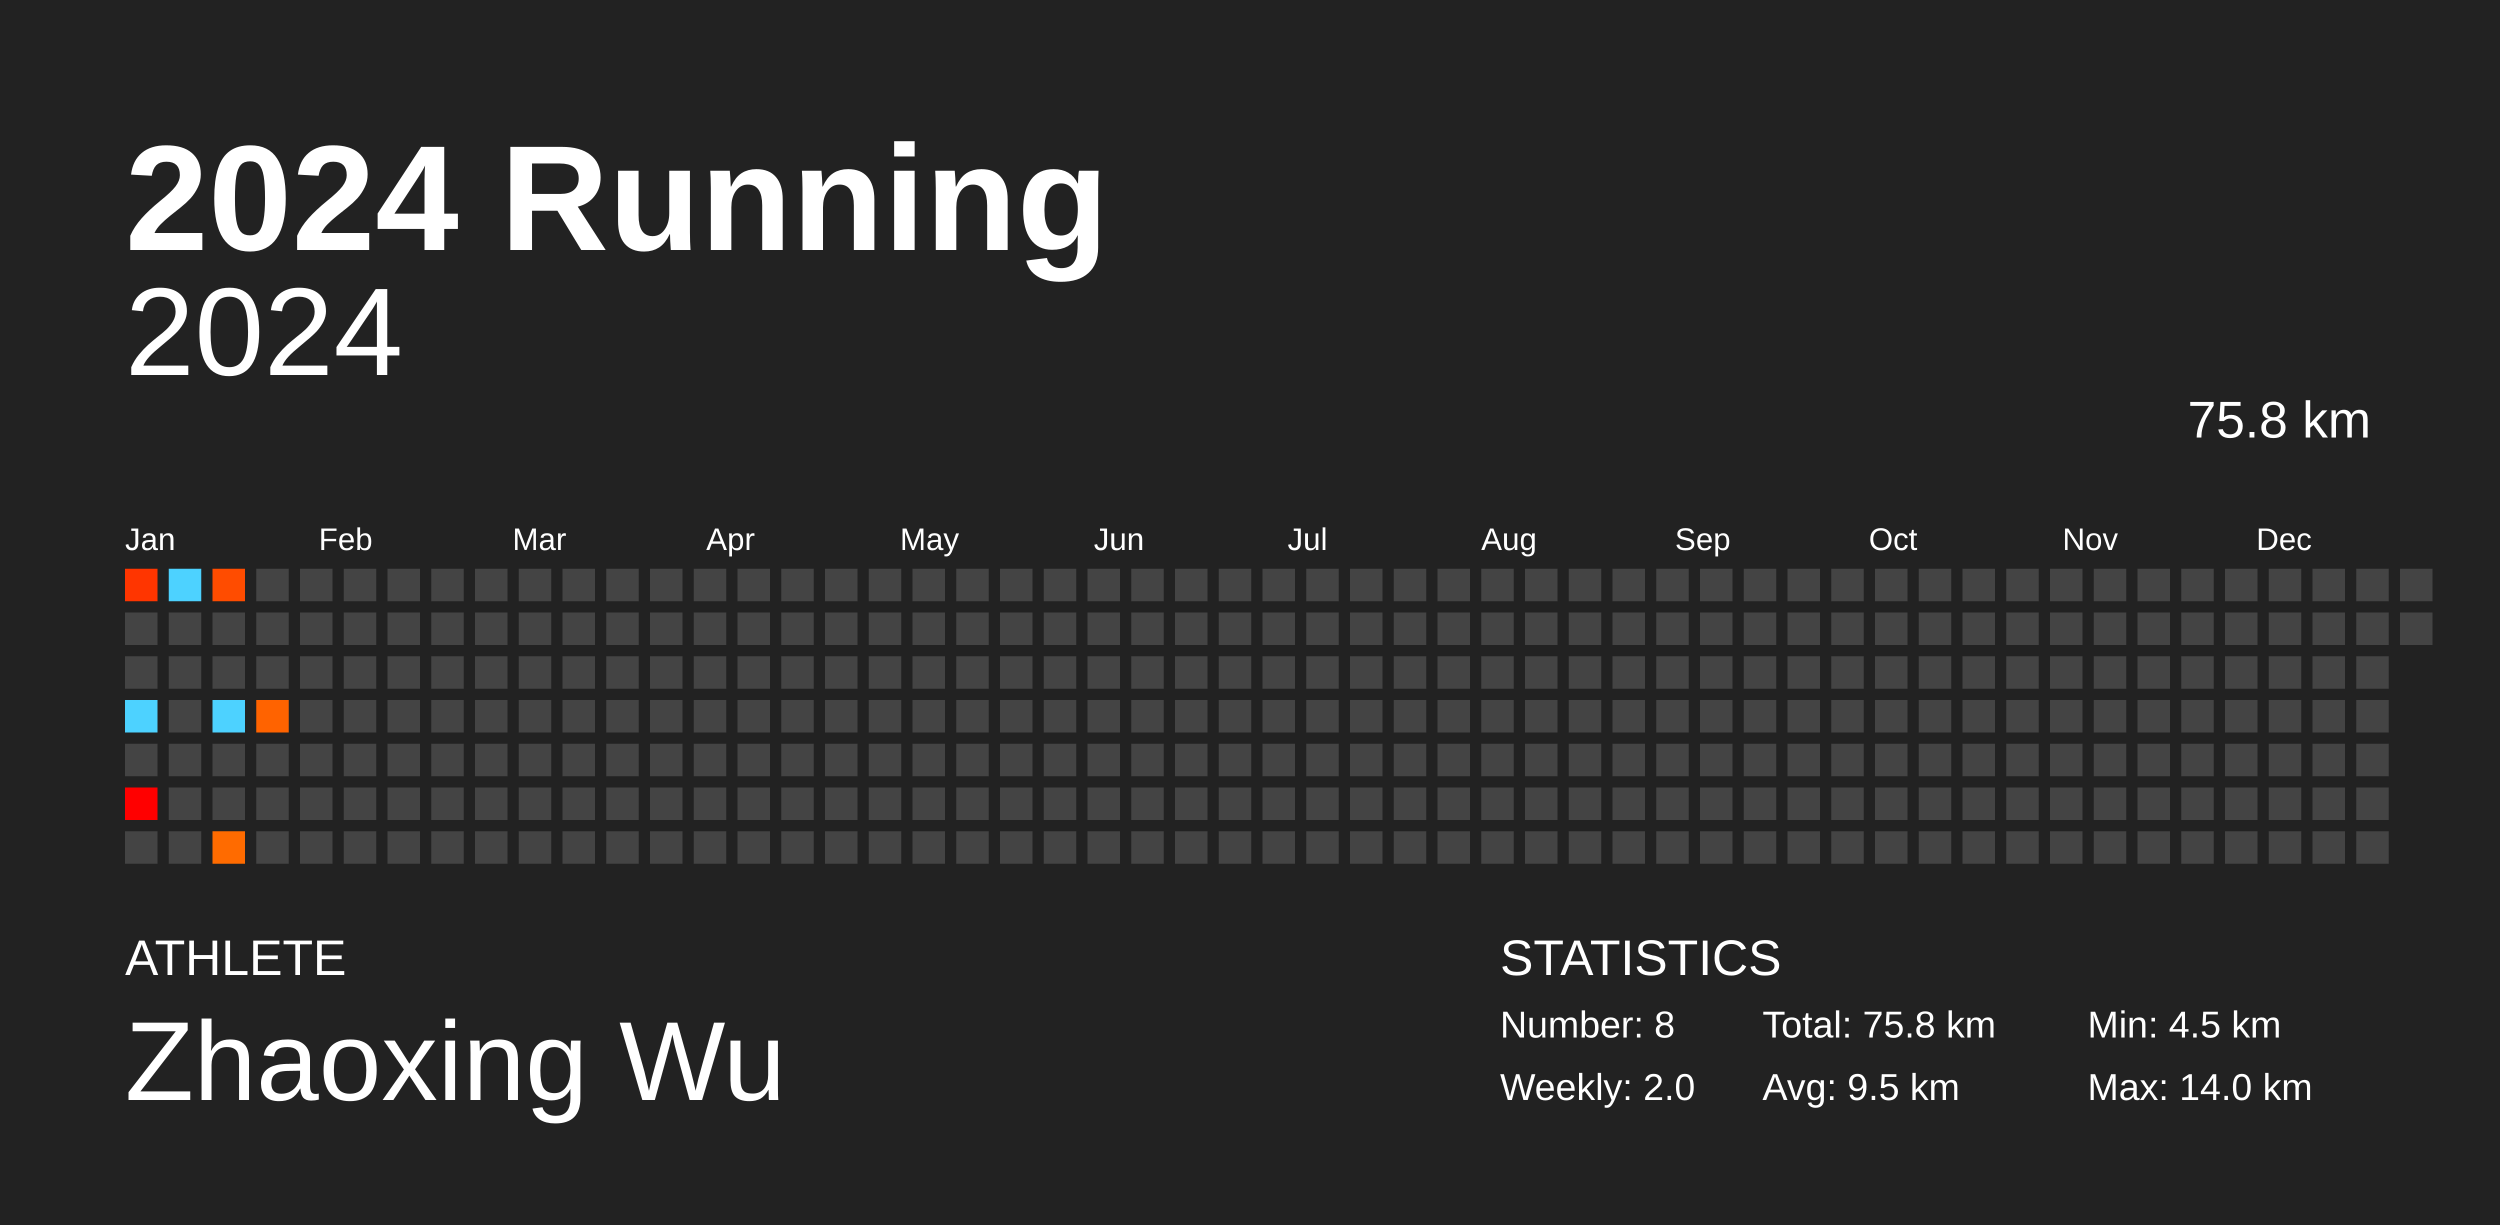
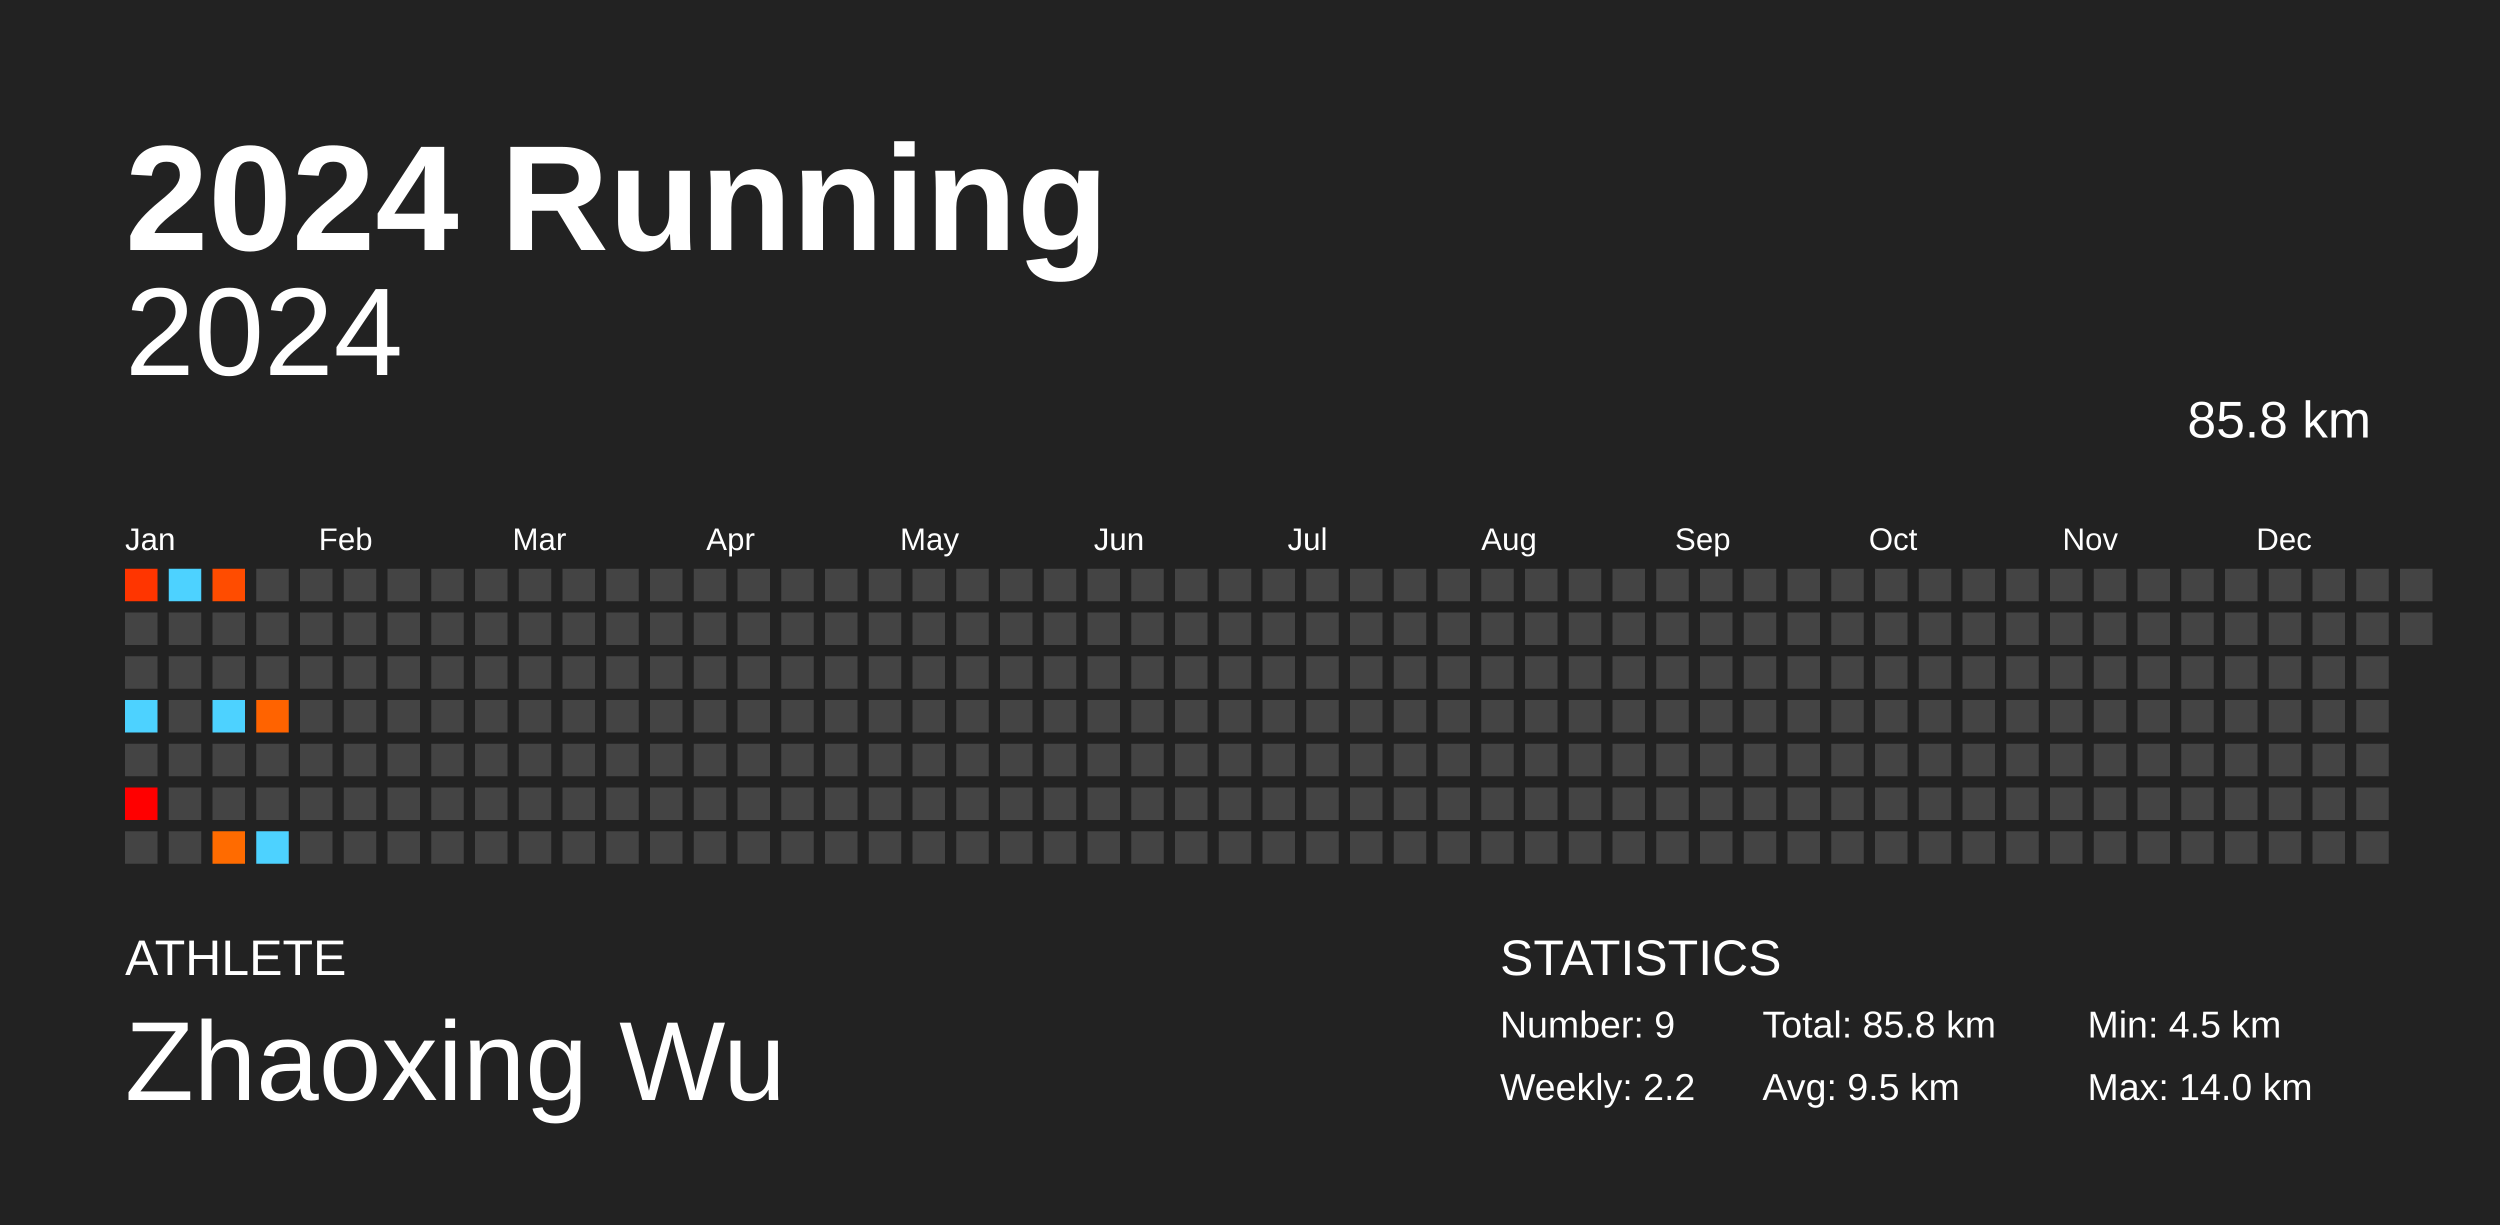
<svg xmlns="http://www.w3.org/2000/svg" baseProfile="full" height="98mm" version="1.1" viewBox="0,0,200,98" width="200mm">
  <defs />
  <rect fill="#222222" height="98" width="200" x="0" y="0" />
  <text fill="#FFFFFF" style="font-size:12px; font-family:Arial; font-weight:bold;" x="10" y="20">2024 Running</text>
  <text fill="#FFFFFF" style="font-size:4px; font-family:Arial" x="10" y="78">ATHLETE</text>
  <text fill="#FFFFFF" style="font-size:9px; font-family:Arial" x="10" y="88">Zhaoxing Wu</text>
  <text fill="#FFFFFF" style="font-size:4px; font-family:Arial" x="120" y="78">STATISTICS</text>
-   <text fill="#FFFFFF" style="font-size:3px; font-family:Arial" x="120" y="83">Number: 8</text>
-   <text fill="#FFFFFF" style="font-size:3px; font-family:Arial" x="120" y="88">Weekly: 2.0</text>
-   <text fill="#FFFFFF" style="font-size:3px; font-family:Arial" x="141" y="83">Total: 75.8 km</text>
+   <text fill="#FFFFFF" style="font-size:3px; font-family:Arial" x="120" y="83">Number: 9</text>
+   <text fill="#FFFFFF" style="font-size:3px; font-family:Arial" x="120" y="88">Weekly: 2.2</text>
+   <text fill="#FFFFFF" style="font-size:3px; font-family:Arial" x="141" y="83">Total: 85.8 km</text>
  <text fill="#FFFFFF" style="font-size:3px; font-family:Arial" x="141" y="88">Avg: 9.5 km</text>
  <text fill="#FFFFFF" style="font-size:3px; font-family:Arial" x="167" y="83">Min: 4.5 km</text>
  <text fill="#FFFFFF" style="font-size:3px; font-family:Arial" x="167" y="88">Max: 14.0 km</text>
  <text alignment-baseline="hanging" fill="#FFFFFF" style="font-size:10.0px; font-family:Arial;" x="10" y="30">2024</text>
-   <text alignment-baseline="hanging" fill="#FFFFFF" style="font-size:4.125px; font-family:Arial;" x="175" y="35">75.8 km</text>
+   <text alignment-baseline="hanging" fill="#FFFFFF" style="font-size:4.125px; font-family:Arial;" x="175" y="35">85.8 km</text>
  <text fill="#FFFFFF" style="font-size:2.5px; font-family:Arial" x="10.0" y="44">Jan</text>
  <text fill="#FFFFFF" style="font-size:2.5px; font-family:Arial" x="25.5" y="44">Feb</text>
  <text fill="#FFFFFF" style="font-size:2.5px; font-family:Arial" x="41.0" y="44">Mar</text>
  <text fill="#FFFFFF" style="font-size:2.5px; font-family:Arial" x="56.5" y="44">Apr</text>
  <text fill="#FFFFFF" style="font-size:2.5px; font-family:Arial" x="72.0" y="44">May</text>
  <text fill="#FFFFFF" style="font-size:2.5px; font-family:Arial" x="87.5" y="44">Jun</text>
  <text fill="#FFFFFF" style="font-size:2.5px; font-family:Arial" x="103.0" y="44">Jul</text>
  <text fill="#FFFFFF" style="font-size:2.5px; font-family:Arial" x="118.5" y="44">Aug</text>
  <text fill="#FFFFFF" style="font-size:2.5px; font-family:Arial" x="134.0" y="44">Sep</text>
  <text fill="#FFFFFF" style="font-size:2.5px; font-family:Arial" x="149.5" y="44">Oct</text>
  <text fill="#FFFFFF" style="font-size:2.5px; font-family:Arial" x="165.0" y="44">Nov</text>
  <text fill="#FFFFFF" style="font-size:2.5px; font-family:Arial" x="180.5" y="44">Dec</text>
  <rect fill="#ff3500" height="2.6" width="2.6" x="10.0" y="45.5" />
  <rect fill="#444444" height="2.6" width="2.6" x="10.0" y="49.0" />
  <rect fill="#444444" height="2.6" width="2.6" x="10.0" y="52.5" />
  <rect fill="#4dd2ff" height="2.6" width="2.6" x="10.0" y="56.0" />
  <rect fill="#444444" height="2.6" width="2.6" x="10.0" y="59.5" />
  <rect fill="#ff0000" height="2.6" width="2.6" x="10.0" y="63.0" />
  <rect fill="#444444" height="2.6" width="2.6" x="10.0" y="66.5" />
  <rect fill="#4dd2ff" height="2.6" width="2.6" x="13.5" y="45.5" />
  <rect fill="#444444" height="2.6" width="2.6" x="13.5" y="49.0" />
  <rect fill="#444444" height="2.6" width="2.6" x="13.5" y="52.5" />
  <rect fill="#444444" height="2.6" width="2.6" x="13.5" y="56.0" />
  <rect fill="#444444" height="2.6" width="2.6" x="13.5" y="59.5" />
  <rect fill="#444444" height="2.6" width="2.6" x="13.5" y="63.0" />
  <rect fill="#444444" height="2.6" width="2.6" x="13.5" y="66.5" />
  <rect fill="#ff4c00" height="2.6" width="2.6" x="17.0" y="45.5" />
  <rect fill="#444444" height="2.6" width="2.6" x="17.0" y="49.0" />
  <rect fill="#444444" height="2.6" width="2.6" x="17.0" y="52.5" />
  <rect fill="#4dd2ff" height="2.6" width="2.6" x="17.0" y="56.0" />
  <rect fill="#444444" height="2.6" width="2.6" x="17.0" y="59.5" />
  <rect fill="#444444" height="2.6" width="2.6" x="17.0" y="63.0" />
  <rect fill="#ff6b00" height="2.6" width="2.6" x="17.0" y="66.5" />
  <rect fill="#444444" height="2.6" width="2.6" x="20.5" y="45.5" />
  <rect fill="#444444" height="2.6" width="2.6" x="20.5" y="49.0" />
  <rect fill="#444444" height="2.6" width="2.6" x="20.5" y="52.5" />
  <rect fill="#ff6300" height="2.6" width="2.6" x="20.5" y="56.0" />
  <rect fill="#444444" height="2.6" width="2.6" x="20.5" y="59.5" />
  <rect fill="#444444" height="2.6" width="2.6" x="20.5" y="63.0" />
-   <rect fill="#444444" height="2.6" width="2.6" x="20.5" y="66.5" />
+   <rect fill="#4dd2ff" height="2.6" width="2.6" x="20.5" y="66.5" />
  <rect fill="#444444" height="2.6" width="2.6" x="24.0" y="45.5" />
  <rect fill="#444444" height="2.6" width="2.6" x="24.0" y="49.0" />
  <rect fill="#444444" height="2.6" width="2.6" x="24.0" y="52.5" />
  <rect fill="#444444" height="2.6" width="2.6" x="24.0" y="56.0" />
  <rect fill="#444444" height="2.6" width="2.6" x="24.0" y="59.5" />
  <rect fill="#444444" height="2.6" width="2.6" x="24.0" y="63.0" />
  <rect fill="#444444" height="2.6" width="2.6" x="24.0" y="66.5" />
  <rect fill="#444444" height="2.6" width="2.6" x="27.5" y="45.5" />
  <rect fill="#444444" height="2.6" width="2.6" x="27.5" y="49.0" />
  <rect fill="#444444" height="2.6" width="2.6" x="27.5" y="52.5" />
  <rect fill="#444444" height="2.6" width="2.6" x="27.5" y="56.0" />
  <rect fill="#444444" height="2.6" width="2.6" x="27.5" y="59.5" />
  <rect fill="#444444" height="2.6" width="2.6" x="27.5" y="63.0" />
  <rect fill="#444444" height="2.6" width="2.6" x="27.5" y="66.5" />
  <rect fill="#444444" height="2.6" width="2.6" x="31.0" y="45.5" />
  <rect fill="#444444" height="2.6" width="2.6" x="31.0" y="49.0" />
  <rect fill="#444444" height="2.6" width="2.6" x="31.0" y="52.5" />
  <rect fill="#444444" height="2.6" width="2.6" x="31.0" y="56.0" />
  <rect fill="#444444" height="2.6" width="2.6" x="31.0" y="59.5" />
  <rect fill="#444444" height="2.6" width="2.6" x="31.0" y="63.0" />
  <rect fill="#444444" height="2.6" width="2.6" x="31.0" y="66.5" />
  <rect fill="#444444" height="2.6" width="2.6" x="34.5" y="45.5" />
  <rect fill="#444444" height="2.6" width="2.6" x="34.5" y="49.0" />
  <rect fill="#444444" height="2.6" width="2.6" x="34.5" y="52.5" />
  <rect fill="#444444" height="2.6" width="2.6" x="34.5" y="56.0" />
  <rect fill="#444444" height="2.6" width="2.6" x="34.5" y="59.5" />
  <rect fill="#444444" height="2.6" width="2.6" x="34.5" y="63.0" />
  <rect fill="#444444" height="2.6" width="2.6" x="34.5" y="66.5" />
  <rect fill="#444444" height="2.6" width="2.6" x="38.0" y="45.5" />
  <rect fill="#444444" height="2.6" width="2.6" x="38.0" y="49.0" />
  <rect fill="#444444" height="2.6" width="2.6" x="38.0" y="52.5" />
  <rect fill="#444444" height="2.6" width="2.6" x="38.0" y="56.0" />
  <rect fill="#444444" height="2.6" width="2.6" x="38.0" y="59.5" />
  <rect fill="#444444" height="2.6" width="2.6" x="38.0" y="63.0" />
  <rect fill="#444444" height="2.6" width="2.6" x="38.0" y="66.5" />
  <rect fill="#444444" height="2.6" width="2.6" x="41.5" y="45.5" />
  <rect fill="#444444" height="2.6" width="2.6" x="41.5" y="49.0" />
  <rect fill="#444444" height="2.6" width="2.6" x="41.5" y="52.5" />
  <rect fill="#444444" height="2.6" width="2.6" x="41.5" y="56.0" />
  <rect fill="#444444" height="2.6" width="2.6" x="41.5" y="59.5" />
  <rect fill="#444444" height="2.6" width="2.6" x="41.5" y="63.0" />
  <rect fill="#444444" height="2.6" width="2.6" x="41.5" y="66.5" />
  <rect fill="#444444" height="2.6" width="2.6" x="45.0" y="45.5" />
  <rect fill="#444444" height="2.6" width="2.6" x="45.0" y="49.0" />
  <rect fill="#444444" height="2.6" width="2.6" x="45.0" y="52.5" />
  <rect fill="#444444" height="2.6" width="2.6" x="45.0" y="56.0" />
  <rect fill="#444444" height="2.6" width="2.6" x="45.0" y="59.5" />
  <rect fill="#444444" height="2.6" width="2.6" x="45.0" y="63.0" />
  <rect fill="#444444" height="2.6" width="2.6" x="45.0" y="66.5" />
  <rect fill="#444444" height="2.6" width="2.6" x="48.5" y="45.5" />
  <rect fill="#444444" height="2.6" width="2.6" x="48.5" y="49.0" />
  <rect fill="#444444" height="2.6" width="2.6" x="48.5" y="52.5" />
  <rect fill="#444444" height="2.6" width="2.6" x="48.5" y="56.0" />
  <rect fill="#444444" height="2.6" width="2.6" x="48.5" y="59.5" />
  <rect fill="#444444" height="2.6" width="2.6" x="48.5" y="63.0" />
  <rect fill="#444444" height="2.6" width="2.6" x="48.5" y="66.5" />
  <rect fill="#444444" height="2.6" width="2.6" x="52.0" y="45.5" />
  <rect fill="#444444" height="2.6" width="2.6" x="52.0" y="49.0" />
  <rect fill="#444444" height="2.6" width="2.6" x="52.0" y="52.5" />
  <rect fill="#444444" height="2.6" width="2.6" x="52.0" y="56.0" />
  <rect fill="#444444" height="2.6" width="2.6" x="52.0" y="59.5" />
  <rect fill="#444444" height="2.6" width="2.6" x="52.0" y="63.0" />
  <rect fill="#444444" height="2.6" width="2.6" x="52.0" y="66.5" />
  <rect fill="#444444" height="2.6" width="2.6" x="55.5" y="45.5" />
  <rect fill="#444444" height="2.6" width="2.6" x="55.5" y="49.0" />
  <rect fill="#444444" height="2.6" width="2.6" x="55.5" y="52.5" />
  <rect fill="#444444" height="2.6" width="2.6" x="55.5" y="56.0" />
  <rect fill="#444444" height="2.6" width="2.6" x="55.5" y="59.5" />
  <rect fill="#444444" height="2.6" width="2.6" x="55.5" y="63.0" />
  <rect fill="#444444" height="2.6" width="2.6" x="55.5" y="66.5" />
  <rect fill="#444444" height="2.6" width="2.6" x="59.0" y="45.5" />
  <rect fill="#444444" height="2.6" width="2.6" x="59.0" y="49.0" />
  <rect fill="#444444" height="2.6" width="2.6" x="59.0" y="52.5" />
  <rect fill="#444444" height="2.6" width="2.6" x="59.0" y="56.0" />
  <rect fill="#444444" height="2.6" width="2.6" x="59.0" y="59.5" />
  <rect fill="#444444" height="2.6" width="2.6" x="59.0" y="63.0" />
  <rect fill="#444444" height="2.6" width="2.6" x="59.0" y="66.5" />
  <rect fill="#444444" height="2.6" width="2.6" x="62.5" y="45.5" />
  <rect fill="#444444" height="2.6" width="2.6" x="62.5" y="49.0" />
  <rect fill="#444444" height="2.6" width="2.6" x="62.5" y="52.5" />
  <rect fill="#444444" height="2.6" width="2.6" x="62.5" y="56.0" />
  <rect fill="#444444" height="2.6" width="2.6" x="62.5" y="59.5" />
  <rect fill="#444444" height="2.6" width="2.6" x="62.5" y="63.0" />
  <rect fill="#444444" height="2.6" width="2.6" x="62.5" y="66.5" />
  <rect fill="#444444" height="2.6" width="2.6" x="66.0" y="45.5" />
  <rect fill="#444444" height="2.6" width="2.6" x="66.0" y="49.0" />
  <rect fill="#444444" height="2.6" width="2.6" x="66.0" y="52.5" />
  <rect fill="#444444" height="2.6" width="2.6" x="66.0" y="56.0" />
  <rect fill="#444444" height="2.6" width="2.6" x="66.0" y="59.5" />
  <rect fill="#444444" height="2.6" width="2.6" x="66.0" y="63.0" />
  <rect fill="#444444" height="2.6" width="2.6" x="66.0" y="66.5" />
  <rect fill="#444444" height="2.6" width="2.6" x="69.5" y="45.5" />
  <rect fill="#444444" height="2.6" width="2.6" x="69.5" y="49.0" />
  <rect fill="#444444" height="2.6" width="2.6" x="69.5" y="52.5" />
  <rect fill="#444444" height="2.6" width="2.6" x="69.5" y="56.0" />
  <rect fill="#444444" height="2.6" width="2.6" x="69.5" y="59.5" />
  <rect fill="#444444" height="2.6" width="2.6" x="69.5" y="63.0" />
  <rect fill="#444444" height="2.6" width="2.6" x="69.5" y="66.5" />
  <rect fill="#444444" height="2.6" width="2.6" x="73.0" y="45.5" />
  <rect fill="#444444" height="2.6" width="2.6" x="73.0" y="49.0" />
  <rect fill="#444444" height="2.6" width="2.6" x="73.0" y="52.5" />
  <rect fill="#444444" height="2.6" width="2.6" x="73.0" y="56.0" />
  <rect fill="#444444" height="2.6" width="2.6" x="73.0" y="59.5" />
  <rect fill="#444444" height="2.6" width="2.6" x="73.0" y="63.0" />
  <rect fill="#444444" height="2.6" width="2.6" x="73.0" y="66.5" />
  <rect fill="#444444" height="2.6" width="2.6" x="76.5" y="45.5" />
  <rect fill="#444444" height="2.6" width="2.6" x="76.5" y="49.0" />
  <rect fill="#444444" height="2.6" width="2.6" x="76.5" y="52.5" />
  <rect fill="#444444" height="2.6" width="2.6" x="76.5" y="56.0" />
  <rect fill="#444444" height="2.6" width="2.6" x="76.5" y="59.5" />
  <rect fill="#444444" height="2.6" width="2.6" x="76.5" y="63.0" />
  <rect fill="#444444" height="2.6" width="2.6" x="76.5" y="66.5" />
  <rect fill="#444444" height="2.6" width="2.6" x="80.0" y="45.5" />
  <rect fill="#444444" height="2.6" width="2.6" x="80.0" y="49.0" />
  <rect fill="#444444" height="2.6" width="2.6" x="80.0" y="52.5" />
  <rect fill="#444444" height="2.6" width="2.6" x="80.0" y="56.0" />
  <rect fill="#444444" height="2.6" width="2.6" x="80.0" y="59.5" />
  <rect fill="#444444" height="2.6" width="2.6" x="80.0" y="63.0" />
  <rect fill="#444444" height="2.6" width="2.6" x="80.0" y="66.5" />
  <rect fill="#444444" height="2.6" width="2.6" x="83.5" y="45.5" />
  <rect fill="#444444" height="2.6" width="2.6" x="83.5" y="49.0" />
  <rect fill="#444444" height="2.6" width="2.6" x="83.5" y="52.5" />
  <rect fill="#444444" height="2.6" width="2.6" x="83.5" y="56.0" />
  <rect fill="#444444" height="2.6" width="2.6" x="83.5" y="59.5" />
  <rect fill="#444444" height="2.6" width="2.6" x="83.5" y="63.0" />
  <rect fill="#444444" height="2.6" width="2.6" x="83.5" y="66.5" />
  <rect fill="#444444" height="2.6" width="2.6" x="87.0" y="45.5" />
  <rect fill="#444444" height="2.6" width="2.6" x="87.0" y="49.0" />
  <rect fill="#444444" height="2.6" width="2.6" x="87.0" y="52.5" />
  <rect fill="#444444" height="2.6" width="2.6" x="87.0" y="56.0" />
  <rect fill="#444444" height="2.6" width="2.6" x="87.0" y="59.5" />
  <rect fill="#444444" height="2.6" width="2.6" x="87.0" y="63.0" />
  <rect fill="#444444" height="2.6" width="2.6" x="87.0" y="66.5" />
  <rect fill="#444444" height="2.6" width="2.6" x="90.5" y="45.5" />
  <rect fill="#444444" height="2.6" width="2.6" x="90.5" y="49.0" />
  <rect fill="#444444" height="2.6" width="2.6" x="90.5" y="52.5" />
  <rect fill="#444444" height="2.6" width="2.6" x="90.5" y="56.0" />
  <rect fill="#444444" height="2.6" width="2.6" x="90.5" y="59.5" />
  <rect fill="#444444" height="2.6" width="2.6" x="90.5" y="63.0" />
  <rect fill="#444444" height="2.6" width="2.6" x="90.5" y="66.5" />
  <rect fill="#444444" height="2.6" width="2.6" x="94.0" y="45.5" />
  <rect fill="#444444" height="2.6" width="2.6" x="94.0" y="49.0" />
  <rect fill="#444444" height="2.6" width="2.6" x="94.0" y="52.5" />
  <rect fill="#444444" height="2.6" width="2.6" x="94.0" y="56.0" />
  <rect fill="#444444" height="2.6" width="2.6" x="94.0" y="59.5" />
  <rect fill="#444444" height="2.6" width="2.6" x="94.0" y="63.0" />
  <rect fill="#444444" height="2.6" width="2.6" x="94.0" y="66.5" />
  <rect fill="#444444" height="2.6" width="2.6" x="97.5" y="45.5" />
  <rect fill="#444444" height="2.6" width="2.6" x="97.5" y="49.0" />
  <rect fill="#444444" height="2.6" width="2.6" x="97.5" y="52.5" />
  <rect fill="#444444" height="2.6" width="2.6" x="97.5" y="56.0" />
  <rect fill="#444444" height="2.6" width="2.6" x="97.5" y="59.5" />
  <rect fill="#444444" height="2.6" width="2.6" x="97.5" y="63.0" />
  <rect fill="#444444" height="2.6" width="2.6" x="97.5" y="66.5" />
  <rect fill="#444444" height="2.6" width="2.6" x="101.0" y="45.5" />
  <rect fill="#444444" height="2.6" width="2.6" x="101.0" y="49.0" />
  <rect fill="#444444" height="2.6" width="2.6" x="101.0" y="52.5" />
  <rect fill="#444444" height="2.6" width="2.6" x="101.0" y="56.0" />
  <rect fill="#444444" height="2.6" width="2.6" x="101.0" y="59.5" />
  <rect fill="#444444" height="2.6" width="2.6" x="101.0" y="63.0" />
  <rect fill="#444444" height="2.6" width="2.6" x="101.0" y="66.5" />
  <rect fill="#444444" height="2.6" width="2.6" x="104.5" y="45.5" />
  <rect fill="#444444" height="2.6" width="2.6" x="104.5" y="49.0" />
  <rect fill="#444444" height="2.6" width="2.6" x="104.5" y="52.5" />
  <rect fill="#444444" height="2.6" width="2.6" x="104.5" y="56.0" />
  <rect fill="#444444" height="2.6" width="2.6" x="104.5" y="59.5" />
  <rect fill="#444444" height="2.6" width="2.6" x="104.5" y="63.0" />
  <rect fill="#444444" height="2.6" width="2.6" x="104.5" y="66.5" />
  <rect fill="#444444" height="2.6" width="2.6" x="108.0" y="45.5" />
  <rect fill="#444444" height="2.6" width="2.6" x="108.0" y="49.0" />
  <rect fill="#444444" height="2.6" width="2.6" x="108.0" y="52.5" />
  <rect fill="#444444" height="2.6" width="2.6" x="108.0" y="56.0" />
  <rect fill="#444444" height="2.6" width="2.6" x="108.0" y="59.5" />
  <rect fill="#444444" height="2.6" width="2.6" x="108.0" y="63.0" />
  <rect fill="#444444" height="2.6" width="2.6" x="108.0" y="66.5" />
  <rect fill="#444444" height="2.6" width="2.6" x="111.5" y="45.5" />
  <rect fill="#444444" height="2.6" width="2.6" x="111.5" y="49.0" />
  <rect fill="#444444" height="2.6" width="2.6" x="111.5" y="52.5" />
  <rect fill="#444444" height="2.6" width="2.6" x="111.5" y="56.0" />
  <rect fill="#444444" height="2.6" width="2.6" x="111.5" y="59.5" />
  <rect fill="#444444" height="2.6" width="2.6" x="111.5" y="63.0" />
  <rect fill="#444444" height="2.6" width="2.6" x="111.5" y="66.5" />
  <rect fill="#444444" height="2.6" width="2.6" x="115.0" y="45.5" />
  <rect fill="#444444" height="2.6" width="2.6" x="115.0" y="49.0" />
  <rect fill="#444444" height="2.6" width="2.6" x="115.0" y="52.5" />
  <rect fill="#444444" height="2.6" width="2.6" x="115.0" y="56.0" />
  <rect fill="#444444" height="2.6" width="2.6" x="115.0" y="59.5" />
  <rect fill="#444444" height="2.6" width="2.6" x="115.0" y="63.0" />
  <rect fill="#444444" height="2.6" width="2.6" x="115.0" y="66.5" />
  <rect fill="#444444" height="2.6" width="2.6" x="118.5" y="45.5" />
  <rect fill="#444444" height="2.6" width="2.6" x="118.5" y="49.0" />
  <rect fill="#444444" height="2.6" width="2.6" x="118.5" y="52.5" />
  <rect fill="#444444" height="2.6" width="2.6" x="118.5" y="56.0" />
  <rect fill="#444444" height="2.6" width="2.6" x="118.5" y="59.5" />
  <rect fill="#444444" height="2.6" width="2.6" x="118.5" y="63.0" />
  <rect fill="#444444" height="2.6" width="2.6" x="118.5" y="66.5" />
  <rect fill="#444444" height="2.6" width="2.6" x="122.0" y="45.5" />
  <rect fill="#444444" height="2.6" width="2.6" x="122.0" y="49.0" />
  <rect fill="#444444" height="2.6" width="2.6" x="122.0" y="52.5" />
  <rect fill="#444444" height="2.6" width="2.6" x="122.0" y="56.0" />
  <rect fill="#444444" height="2.6" width="2.6" x="122.0" y="59.5" />
  <rect fill="#444444" height="2.6" width="2.6" x="122.0" y="63.0" />
  <rect fill="#444444" height="2.6" width="2.6" x="122.0" y="66.5" />
  <rect fill="#444444" height="2.6" width="2.6" x="125.5" y="45.5" />
  <rect fill="#444444" height="2.6" width="2.6" x="125.5" y="49.0" />
  <rect fill="#444444" height="2.6" width="2.6" x="125.5" y="52.5" />
  <rect fill="#444444" height="2.6" width="2.6" x="125.5" y="56.0" />
  <rect fill="#444444" height="2.6" width="2.6" x="125.5" y="59.5" />
  <rect fill="#444444" height="2.6" width="2.6" x="125.5" y="63.0" />
  <rect fill="#444444" height="2.6" width="2.6" x="125.5" y="66.5" />
  <rect fill="#444444" height="2.6" width="2.6" x="129.0" y="45.5" />
  <rect fill="#444444" height="2.6" width="2.6" x="129.0" y="49.0" />
  <rect fill="#444444" height="2.6" width="2.6" x="129.0" y="52.5" />
  <rect fill="#444444" height="2.6" width="2.6" x="129.0" y="56.0" />
  <rect fill="#444444" height="2.6" width="2.6" x="129.0" y="59.5" />
  <rect fill="#444444" height="2.6" width="2.6" x="129.0" y="63.0" />
  <rect fill="#444444" height="2.6" width="2.6" x="129.0" y="66.5" />
  <rect fill="#444444" height="2.6" width="2.6" x="132.5" y="45.5" />
  <rect fill="#444444" height="2.6" width="2.6" x="132.5" y="49.0" />
  <rect fill="#444444" height="2.6" width="2.6" x="132.5" y="52.5" />
  <rect fill="#444444" height="2.6" width="2.6" x="132.5" y="56.0" />
  <rect fill="#444444" height="2.6" width="2.6" x="132.5" y="59.5" />
  <rect fill="#444444" height="2.6" width="2.6" x="132.5" y="63.0" />
  <rect fill="#444444" height="2.6" width="2.6" x="132.5" y="66.5" />
  <rect fill="#444444" height="2.6" width="2.6" x="136.0" y="45.5" />
  <rect fill="#444444" height="2.6" width="2.6" x="136.0" y="49.0" />
  <rect fill="#444444" height="2.6" width="2.6" x="136.0" y="52.5" />
  <rect fill="#444444" height="2.6" width="2.6" x="136.0" y="56.0" />
  <rect fill="#444444" height="2.6" width="2.6" x="136.0" y="59.5" />
  <rect fill="#444444" height="2.6" width="2.6" x="136.0" y="63.0" />
  <rect fill="#444444" height="2.6" width="2.6" x="136.0" y="66.5" />
  <rect fill="#444444" height="2.6" width="2.6" x="139.5" y="45.5" />
  <rect fill="#444444" height="2.6" width="2.6" x="139.5" y="49.0" />
  <rect fill="#444444" height="2.6" width="2.6" x="139.5" y="52.5" />
  <rect fill="#444444" height="2.6" width="2.6" x="139.5" y="56.0" />
  <rect fill="#444444" height="2.6" width="2.6" x="139.5" y="59.5" />
  <rect fill="#444444" height="2.6" width="2.6" x="139.5" y="63.0" />
  <rect fill="#444444" height="2.6" width="2.6" x="139.5" y="66.5" />
  <rect fill="#444444" height="2.6" width="2.6" x="143.0" y="45.5" />
  <rect fill="#444444" height="2.6" width="2.6" x="143.0" y="49.0" />
  <rect fill="#444444" height="2.6" width="2.6" x="143.0" y="52.5" />
  <rect fill="#444444" height="2.6" width="2.6" x="143.0" y="56.0" />
  <rect fill="#444444" height="2.6" width="2.6" x="143.0" y="59.5" />
  <rect fill="#444444" height="2.6" width="2.6" x="143.0" y="63.0" />
  <rect fill="#444444" height="2.6" width="2.6" x="143.0" y="66.5" />
  <rect fill="#444444" height="2.6" width="2.6" x="146.5" y="45.5" />
  <rect fill="#444444" height="2.6" width="2.6" x="146.5" y="49.0" />
  <rect fill="#444444" height="2.6" width="2.6" x="146.5" y="52.5" />
  <rect fill="#444444" height="2.6" width="2.6" x="146.5" y="56.0" />
  <rect fill="#444444" height="2.6" width="2.6" x="146.5" y="59.5" />
  <rect fill="#444444" height="2.6" width="2.6" x="146.5" y="63.0" />
  <rect fill="#444444" height="2.6" width="2.6" x="146.5" y="66.5" />
  <rect fill="#444444" height="2.6" width="2.6" x="150.0" y="45.5" />
  <rect fill="#444444" height="2.6" width="2.6" x="150.0" y="49.0" />
  <rect fill="#444444" height="2.6" width="2.6" x="150.0" y="52.5" />
  <rect fill="#444444" height="2.6" width="2.6" x="150.0" y="56.0" />
  <rect fill="#444444" height="2.6" width="2.6" x="150.0" y="59.5" />
  <rect fill="#444444" height="2.6" width="2.6" x="150.0" y="63.0" />
  <rect fill="#444444" height="2.6" width="2.6" x="150.0" y="66.5" />
  <rect fill="#444444" height="2.6" width="2.6" x="153.5" y="45.5" />
  <rect fill="#444444" height="2.6" width="2.6" x="153.5" y="49.0" />
  <rect fill="#444444" height="2.6" width="2.6" x="153.5" y="52.5" />
  <rect fill="#444444" height="2.6" width="2.6" x="153.5" y="56.0" />
  <rect fill="#444444" height="2.6" width="2.6" x="153.5" y="59.5" />
  <rect fill="#444444" height="2.6" width="2.6" x="153.5" y="63.0" />
  <rect fill="#444444" height="2.6" width="2.6" x="153.5" y="66.5" />
  <rect fill="#444444" height="2.6" width="2.6" x="157.0" y="45.5" />
  <rect fill="#444444" height="2.6" width="2.6" x="157.0" y="49.0" />
  <rect fill="#444444" height="2.6" width="2.6" x="157.0" y="52.5" />
  <rect fill="#444444" height="2.6" width="2.6" x="157.0" y="56.0" />
  <rect fill="#444444" height="2.6" width="2.6" x="157.0" y="59.5" />
  <rect fill="#444444" height="2.6" width="2.6" x="157.0" y="63.0" />
  <rect fill="#444444" height="2.6" width="2.6" x="157.0" y="66.5" />
  <rect fill="#444444" height="2.6" width="2.6" x="160.5" y="45.5" />
  <rect fill="#444444" height="2.6" width="2.6" x="160.5" y="49.0" />
  <rect fill="#444444" height="2.6" width="2.6" x="160.5" y="52.5" />
  <rect fill="#444444" height="2.6" width="2.6" x="160.5" y="56.0" />
  <rect fill="#444444" height="2.6" width="2.6" x="160.5" y="59.5" />
  <rect fill="#444444" height="2.6" width="2.6" x="160.5" y="63.0" />
  <rect fill="#444444" height="2.6" width="2.6" x="160.5" y="66.5" />
  <rect fill="#444444" height="2.6" width="2.6" x="164.0" y="45.5" />
  <rect fill="#444444" height="2.6" width="2.6" x="164.0" y="49.0" />
  <rect fill="#444444" height="2.6" width="2.6" x="164.0" y="52.5" />
  <rect fill="#444444" height="2.6" width="2.6" x="164.0" y="56.0" />
  <rect fill="#444444" height="2.6" width="2.6" x="164.0" y="59.5" />
  <rect fill="#444444" height="2.6" width="2.6" x="164.0" y="63.0" />
  <rect fill="#444444" height="2.6" width="2.6" x="164.0" y="66.5" />
  <rect fill="#444444" height="2.6" width="2.6" x="167.5" y="45.5" />
  <rect fill="#444444" height="2.6" width="2.6" x="167.5" y="49.0" />
  <rect fill="#444444" height="2.6" width="2.6" x="167.5" y="52.5" />
  <rect fill="#444444" height="2.6" width="2.6" x="167.5" y="56.0" />
  <rect fill="#444444" height="2.6" width="2.6" x="167.5" y="59.5" />
  <rect fill="#444444" height="2.6" width="2.6" x="167.5" y="63.0" />
  <rect fill="#444444" height="2.6" width="2.6" x="167.5" y="66.5" />
  <rect fill="#444444" height="2.6" width="2.6" x="171.0" y="45.5" />
  <rect fill="#444444" height="2.6" width="2.6" x="171.0" y="49.0" />
  <rect fill="#444444" height="2.6" width="2.6" x="171.0" y="52.5" />
  <rect fill="#444444" height="2.6" width="2.6" x="171.0" y="56.0" />
  <rect fill="#444444" height="2.6" width="2.6" x="171.0" y="59.5" />
  <rect fill="#444444" height="2.6" width="2.6" x="171.0" y="63.0" />
  <rect fill="#444444" height="2.6" width="2.6" x="171.0" y="66.5" />
  <rect fill="#444444" height="2.6" width="2.6" x="174.5" y="45.5" />
  <rect fill="#444444" height="2.6" width="2.6" x="174.5" y="49.0" />
  <rect fill="#444444" height="2.6" width="2.6" x="174.5" y="52.5" />
  <rect fill="#444444" height="2.6" width="2.6" x="174.5" y="56.0" />
  <rect fill="#444444" height="2.6" width="2.6" x="174.5" y="59.5" />
  <rect fill="#444444" height="2.6" width="2.6" x="174.5" y="63.0" />
  <rect fill="#444444" height="2.6" width="2.6" x="174.5" y="66.5" />
  <rect fill="#444444" height="2.6" width="2.6" x="178.0" y="45.5" />
  <rect fill="#444444" height="2.6" width="2.6" x="178.0" y="49.0" />
  <rect fill="#444444" height="2.6" width="2.6" x="178.0" y="52.5" />
  <rect fill="#444444" height="2.6" width="2.6" x="178.0" y="56.0" />
  <rect fill="#444444" height="2.6" width="2.6" x="178.0" y="59.5" />
  <rect fill="#444444" height="2.6" width="2.6" x="178.0" y="63.0" />
  <rect fill="#444444" height="2.6" width="2.6" x="178.0" y="66.5" />
  <rect fill="#444444" height="2.6" width="2.6" x="181.5" y="45.5" />
  <rect fill="#444444" height="2.6" width="2.6" x="181.5" y="49.0" />
  <rect fill="#444444" height="2.6" width="2.6" x="181.5" y="52.5" />
  <rect fill="#444444" height="2.6" width="2.6" x="181.5" y="56.0" />
  <rect fill="#444444" height="2.6" width="2.6" x="181.5" y="59.5" />
  <rect fill="#444444" height="2.6" width="2.6" x="181.5" y="63.0" />
  <rect fill="#444444" height="2.6" width="2.6" x="181.5" y="66.5" />
  <rect fill="#444444" height="2.6" width="2.6" x="185.0" y="45.5" />
  <rect fill="#444444" height="2.6" width="2.6" x="185.0" y="49.0" />
  <rect fill="#444444" height="2.6" width="2.6" x="185.0" y="52.5" />
  <rect fill="#444444" height="2.6" width="2.6" x="185.0" y="56.0" />
  <rect fill="#444444" height="2.6" width="2.6" x="185.0" y="59.5" />
  <rect fill="#444444" height="2.6" width="2.6" x="185.0" y="63.0" />
  <rect fill="#444444" height="2.6" width="2.6" x="185.0" y="66.5" />
  <rect fill="#444444" height="2.6" width="2.6" x="188.5" y="45.5" />
  <rect fill="#444444" height="2.6" width="2.6" x="188.5" y="49.0" />
  <rect fill="#444444" height="2.6" width="2.6" x="188.5" y="52.5" />
  <rect fill="#444444" height="2.6" width="2.6" x="188.5" y="56.0" />
  <rect fill="#444444" height="2.6" width="2.6" x="188.5" y="59.5" />
  <rect fill="#444444" height="2.6" width="2.6" x="188.5" y="63.0" />
  <rect fill="#444444" height="2.6" width="2.6" x="188.5" y="66.5" />
  <rect fill="#444444" height="2.6" width="2.6" x="192.0" y="45.5" />
  <rect fill="#444444" height="2.6" width="2.6" x="192.0" y="49.0" />
</svg>
